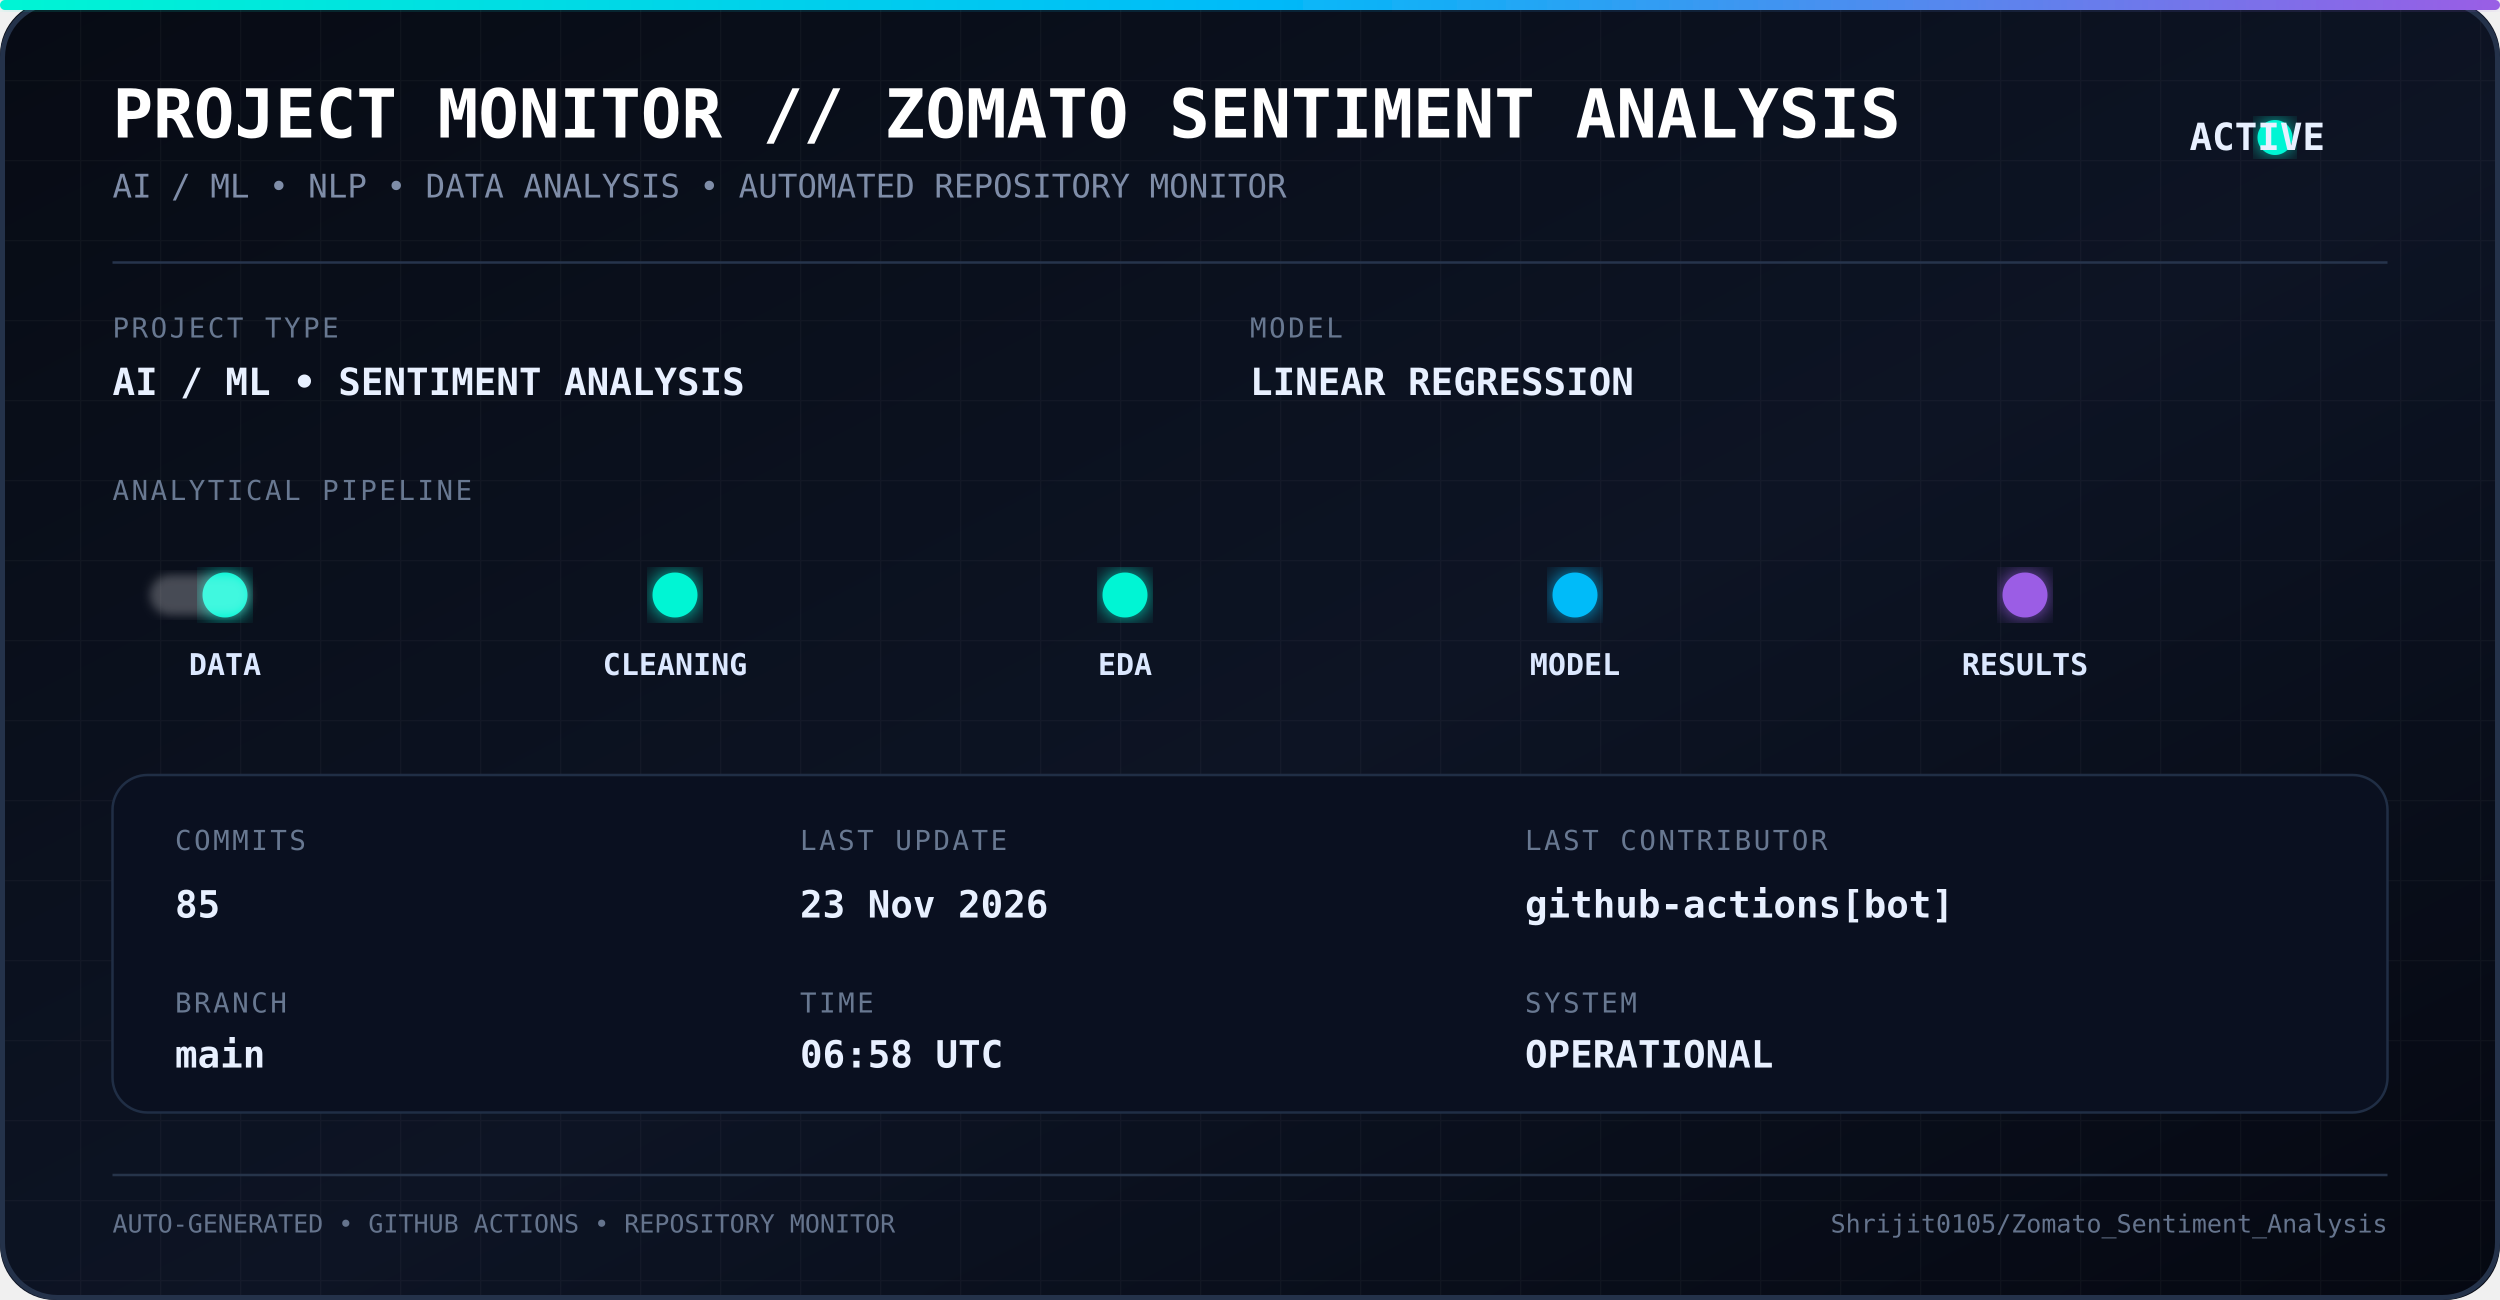
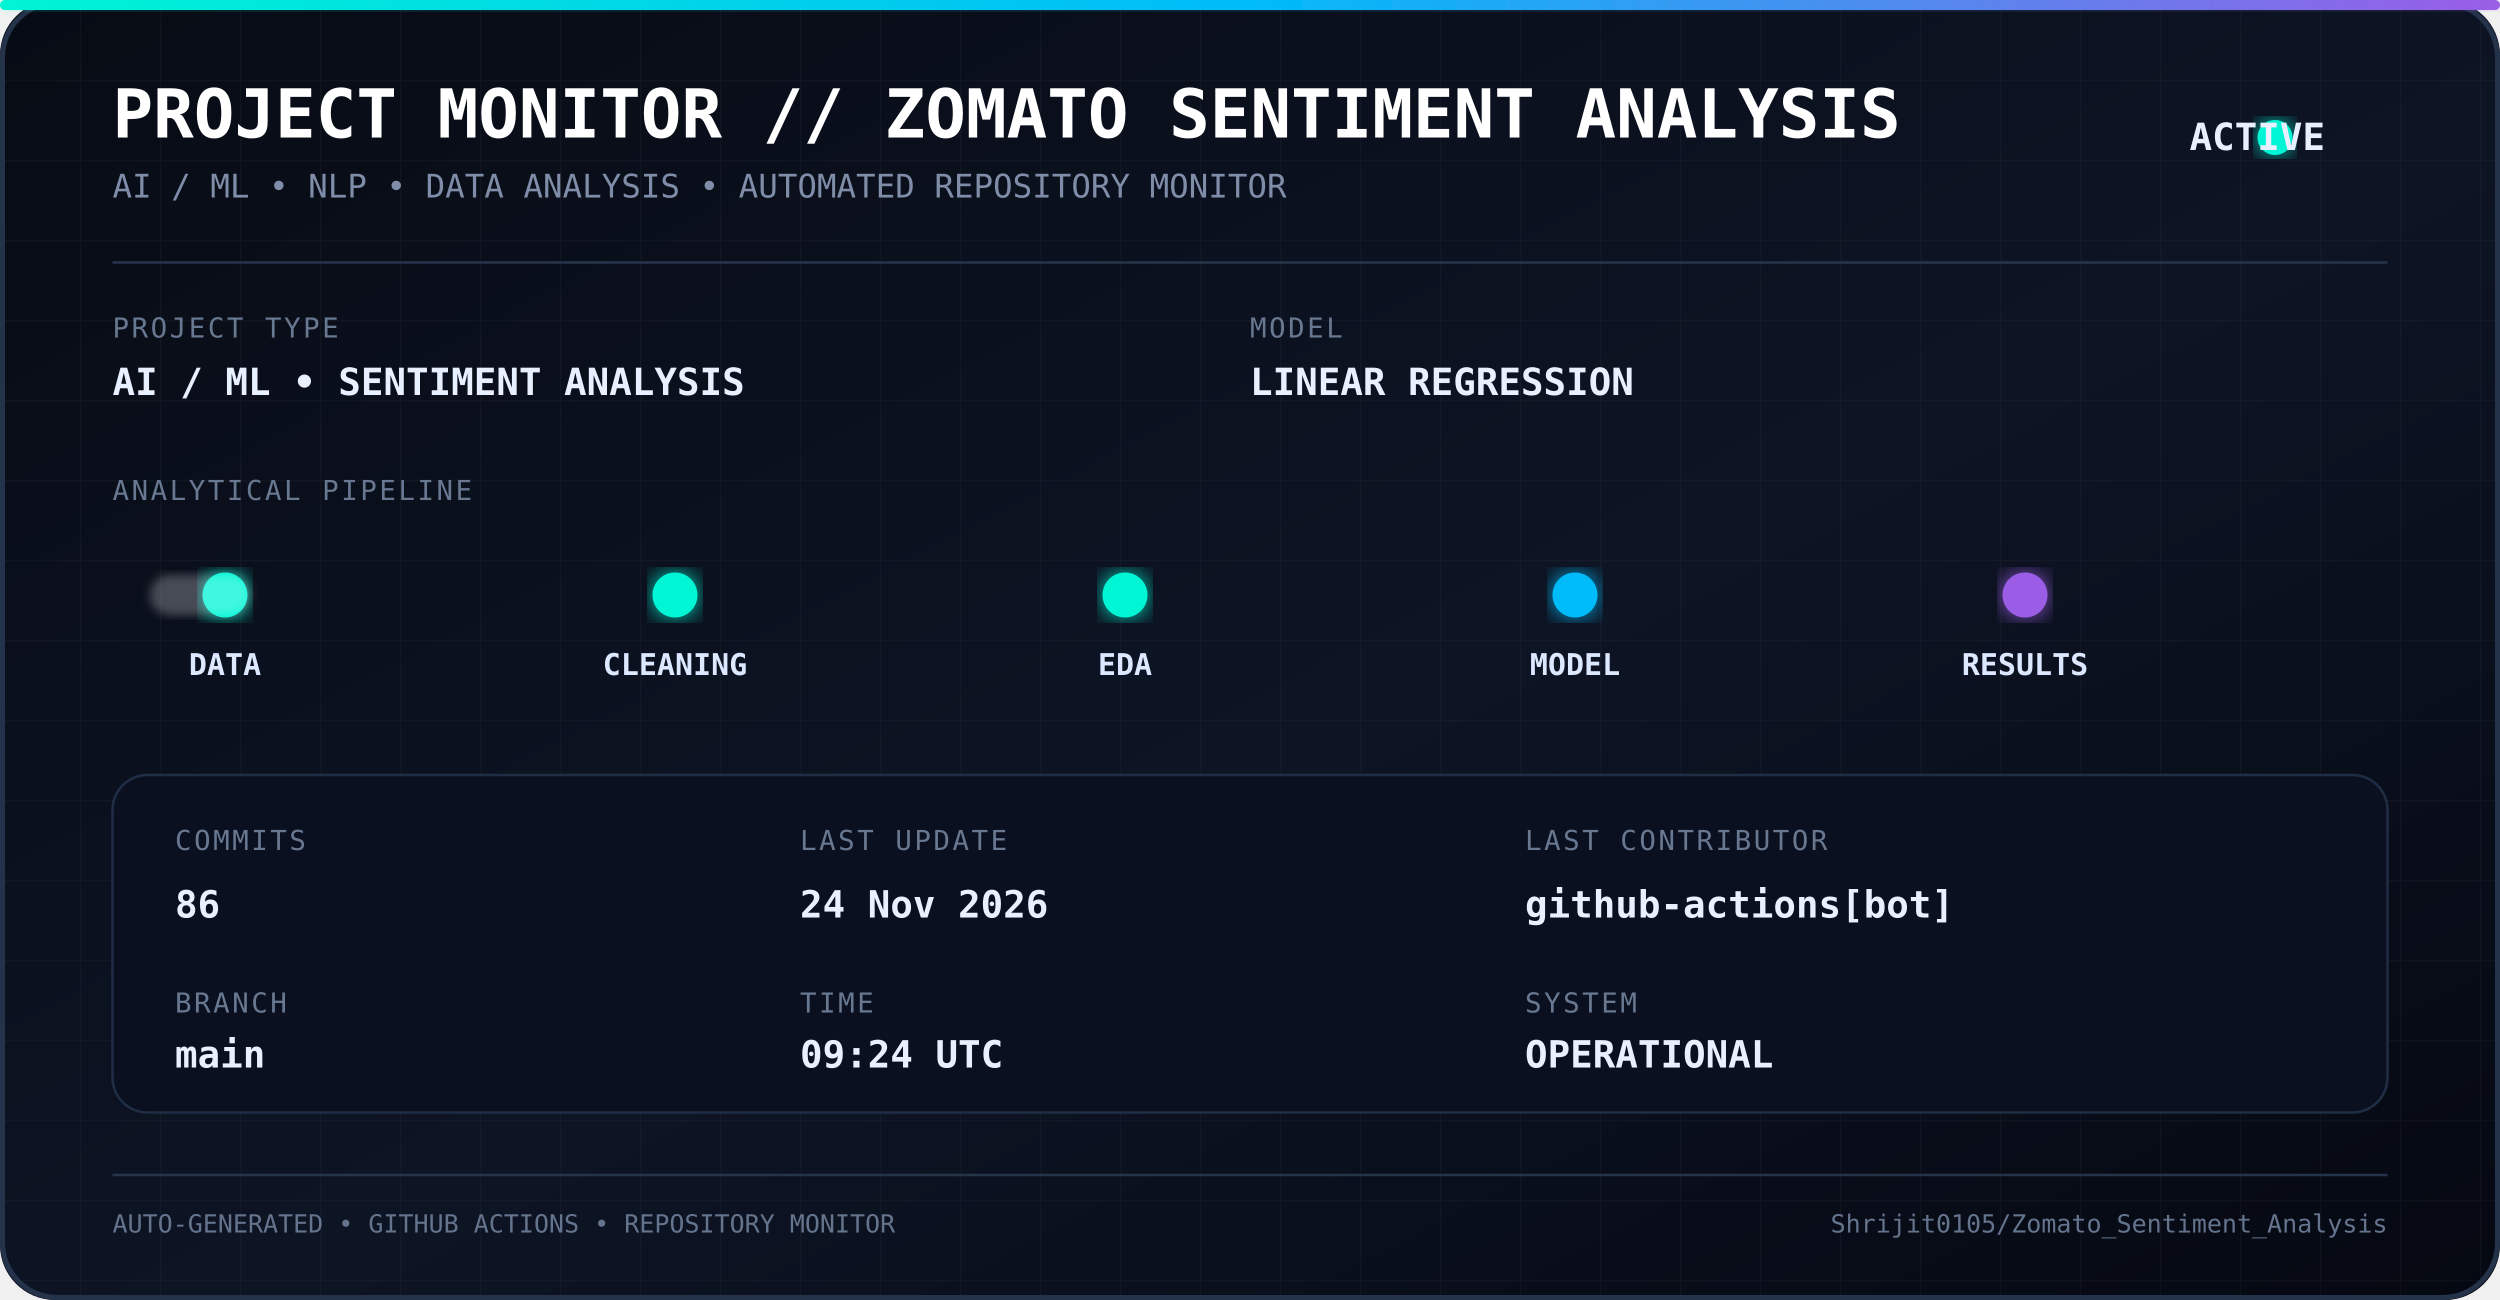
<svg xmlns="http://www.w3.org/2000/svg" width="1000" height="520" viewBox="0 0 1000 520">
  <defs>
    <linearGradient id="bg" x1="0" y1="0" x2="1" y2="1">
      <stop offset="0%" stop-color="#070b14" />
      <stop offset="55%" stop-color="#0d1424" />
      <stop offset="100%" stop-color="#050811" />
    </linearGradient>
    <linearGradient id="line" x1="0" y1="0" x2="1" y2="0">
      <stop offset="0%" stop-color="#00f5d4" />
      <stop offset="50%" stop-color="#00bbf9" />
      <stop offset="100%" stop-color="#9b5de5" />
    </linearGradient>
    <filter id="glow">
      <feGaussianBlur stdDeviation="5" result="blur" />
      <feMerge>
        <feMergeNode in="blur" />
        <feMergeNode in="SourceGraphic" />
      </feMerge>
    </filter>
    <filter id="softGlow">
      <feGaussianBlur stdDeviation="2" />
    </filter>
    <pattern id="grid" width="32" height="32" patternUnits="userSpaceOnUse">
      <path d="M 32 0 L 0 0 0 32" fill="none" stroke="#ffffff" stroke-opacity="0.035" stroke-width="1" />
    </pattern>
    <style>
      .title {
        font-family: monospace;
        font-size: 27px;
        font-weight: bold;
        fill: #ffffff;
      }

      .subtitle {
        font-family: monospace;
        font-size: 13px;
        fill: #7f8da8;
      }

      .label {
        font-family: monospace;
        font-size: 11px;
        fill: #687891;
        letter-spacing: 1px;
      }

      .value {
        font-family: monospace;
        font-size: 15px;
        font-weight: bold;
        fill: #e8f0ff;
      }

      .pipeline {
        font-family: monospace;
        font-size: 12px;
        font-weight: bold;
        fill: #dce8ff;
      }

      .small {
        font-family: monospace;
        font-size: 10px;
        fill: #65748d;
      }
    </style>
  </defs>
  <rect width="1000" height="520" rx="22" fill="url(#bg)" />
  <rect width="1000" height="520" rx="22" fill="url(#grid)" />
  <rect x="1" y="1" width="998" height="518" rx="22" fill="none" stroke="#24324a" stroke-width="2" />
  <rect x="0" y="0" width="1000" height="4" rx="2" fill="url(#line)" filter="url(#glow)" />
  <text x="45" y="55" class="title">
    PROJECT MONITOR // ZOMATO SENTIMENT ANALYSIS
  </text>
  <text x="45" y="79" class="subtitle">
    AI / ML • NLP • DATA ANALYSIS • AUTOMATED REPOSITORY MONITOR
  </text>
  <circle cx="910" cy="55" r="7" fill="#00f5d4" filter="url(#glow)">
    <animate attributeName="opacity" values="1;0.35;1" dur="1.8s" repeatCount="indefinite" />
  </circle>
  <text x="930" y="60" class="value" text-anchor="end">
    ACTIVE
  </text>
  <line x1="45" y1="105" x2="955" y2="105" stroke="#26344c" />
  <text x="45" y="135" class="label">
    PROJECT TYPE
  </text>
  <text x="45" y="158" class="value">
    AI / ML • SENTIMENT ANALYSIS
  </text>
  <text x="500" y="135" class="label">
    MODEL
  </text>
  <text x="500" y="158" class="value">
    LINEAR REGRESSION
  </text>
  <text x="45" y="200" class="label">
    ANALYTICAL PIPELINE
  </text>
  <line x1="55" y1="238" x2="945" y2="238" stroke="url(#line)" stroke-width="2" opacity="0.7" />
  <circle cx="90" cy="238" r="9" fill="#00f5d4" filter="url(#glow)" />
  <circle cx="270" cy="238" r="9" fill="#00f5d4" filter="url(#glow)" />
  <circle cx="450" cy="238" r="9" fill="#00f5d4" filter="url(#glow)" />
  <circle cx="630" cy="238" r="9" fill="#00bbf9" filter="url(#glow)" />
  <circle cx="810" cy="238" r="9" fill="#9b5de5" filter="url(#glow)" />
  <text x="90" y="270" text-anchor="middle" class="pipeline">
    DATA
  </text>
  <text x="270" y="270" text-anchor="middle" class="pipeline">
    CLEANING
  </text>
  <text x="450" y="270" text-anchor="middle" class="pipeline">
    EDA
  </text>
  <text x="630" y="270" text-anchor="middle" class="pipeline">
    MODEL
  </text>
  <text x="810" y="270" text-anchor="middle" class="pipeline">
    RESULTS
  </text>
  <rect x="60" y="230" width="40" height="16" rx="8" fill="#ffffff" opacity="0.25" filter="url(#softGlow)">
    <animate attributeName="x" values="60;900;60" dur="5s" repeatCount="indefinite" />
  </rect>
  <rect x="45" y="310" width="910" height="135" rx="14" fill="#0a1020" stroke="#202e45" />
  <text x="70" y="340" class="label">
    COMMITS
  </text>
  <text x="70" y="367" class="value">
-     85
+     86
  </text>
  <text x="70" y="405" class="label">
    BRANCH
  </text>
  <text x="70" y="427" class="value">
    main
  </text>
  <text x="320" y="340" class="label">
    LAST UPDATE
  </text>
  <text x="320" y="367" class="value">
-     23 Nov 2026
+     24 Nov 2026
  </text>
  <text x="320" y="405" class="label">
    TIME
  </text>
  <text x="320" y="427" class="value">
-     06:58 UTC
+     09:24 UTC
  </text>
  <text x="610" y="340" class="label">
    LAST CONTRIBUTOR
  </text>
  <text x="610" y="367" class="value">
    github-actions[bot]
  </text>
  <text x="610" y="405" class="label">
    SYSTEM
  </text>
  <text x="610" y="427" class="value">
    OPERATIONAL
  </text>
  <line x1="45" y1="470" x2="955" y2="470" stroke="#26344a" />
  <text x="45" y="493" class="small">
    AUTO-GENERATED • GITHUB ACTIONS • REPOSITORY MONITOR
  </text>
  <text x="955" y="493" text-anchor="end" class="small">
    Shrijit0105/Zomato_Sentiment_Analysis
  </text>
</svg>
